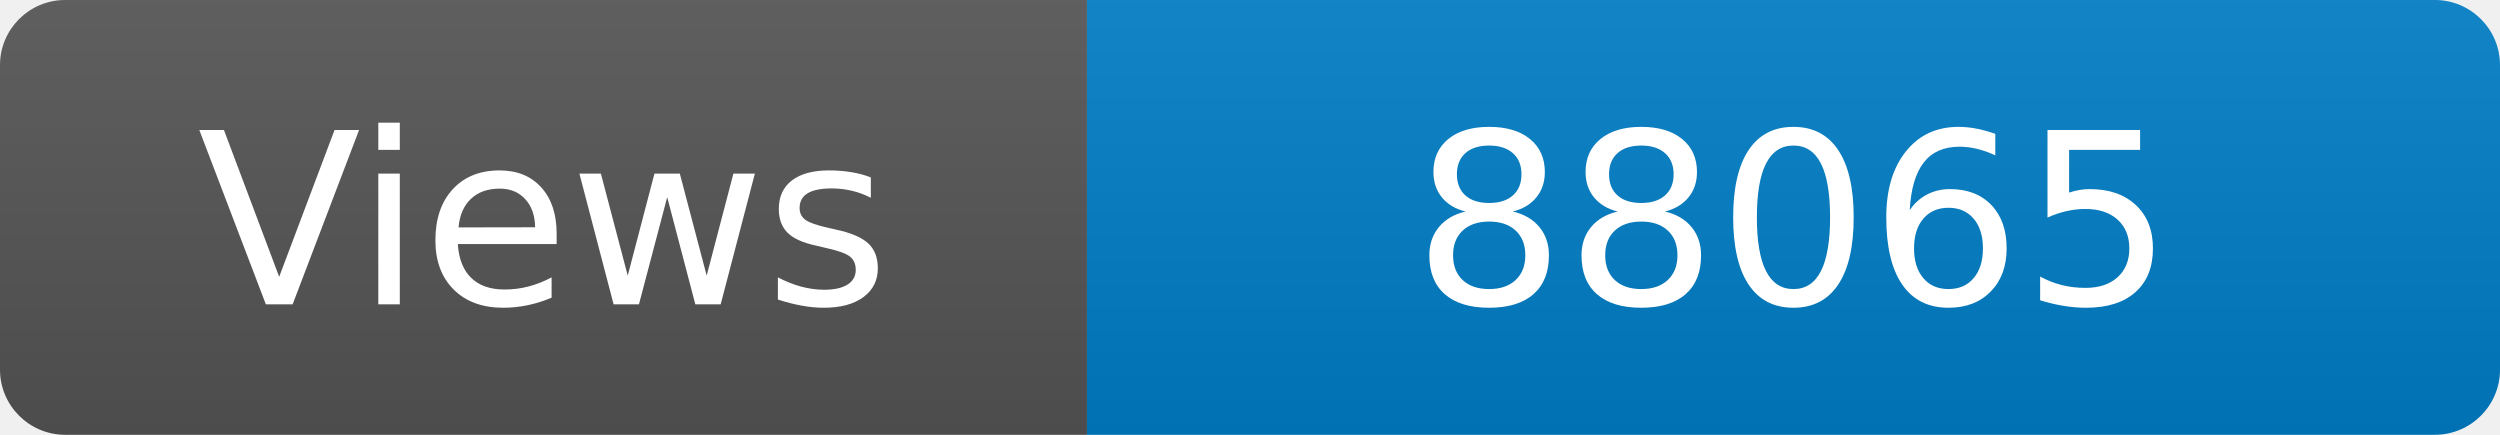
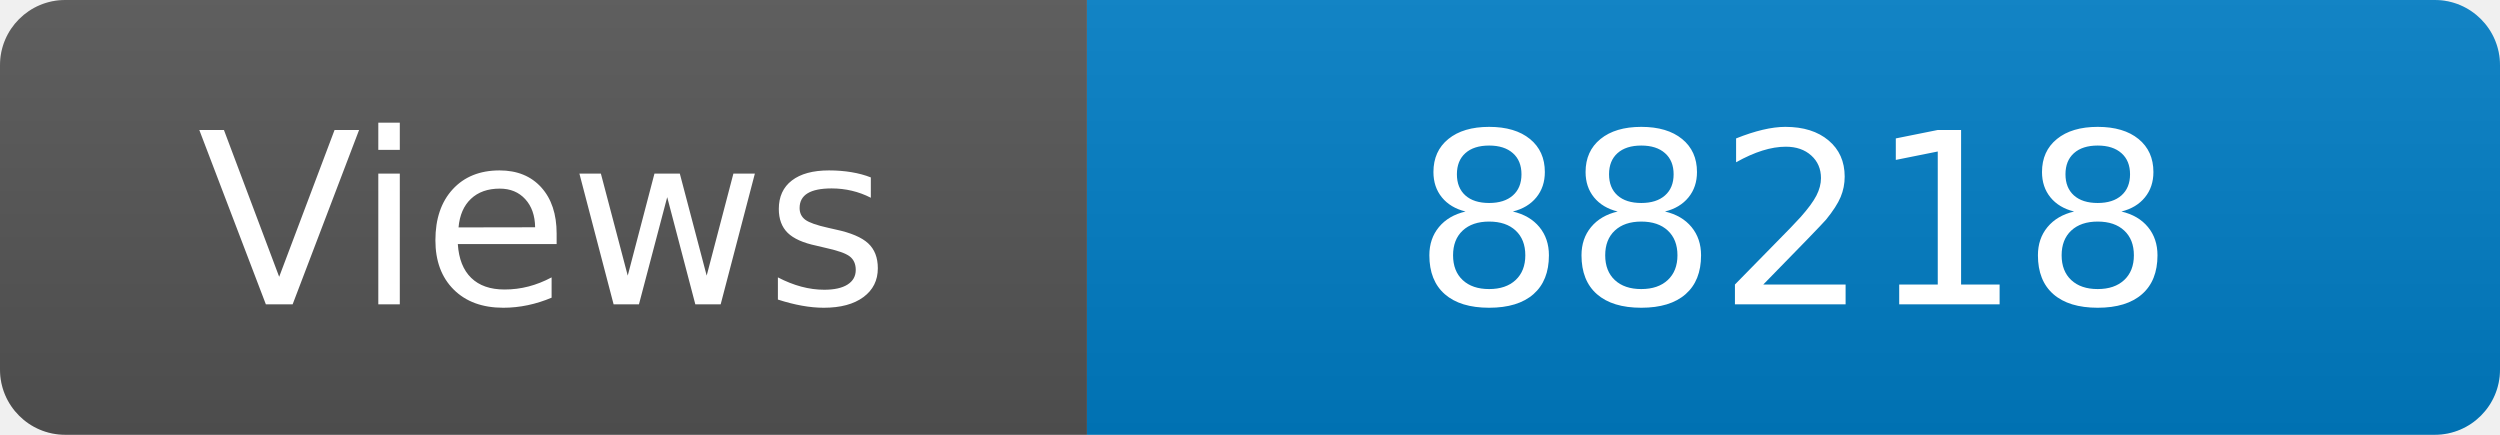
<svg xmlns="http://www.w3.org/2000/svg" width="115" height="20" role="img" aria-label="Maintained?: yes">
  <linearGradient id="s" x2="0" y2="100%">
    <stop offset="0" stop-color="#bbb" stop-opacity=".1" />
    <stop offset="1" stop-opacity=".1" />
  </linearGradient>
  <clipPath id="r">
    <rect width="115" height="20" rx="3" fill="#fff" />
  </clipPath>
  <g clip-path="url(#r)">
    <rect width="50" height="20" fill="#555" />
    <rect x="50" width="160" height="20" fill="#007ec6" />
    <rect width="115" height="20" fill="url(#s)" />
  </g>
  <g fill="#fff" text-anchor="middle" font-family="Verdana,Geneva,DejaVu Sans,sans-serif" font-size="110">
    <text x="250" y="140" transform="scale(.1)" fill="#fff">Views</text>
-     <text x="825" y="140" transform="scale(.1)" fill="#fff">88065</text>
+     <text x="825" y="140" transform="scale(.1)" fill="#fff">88218</text>
  </g>
</svg>
